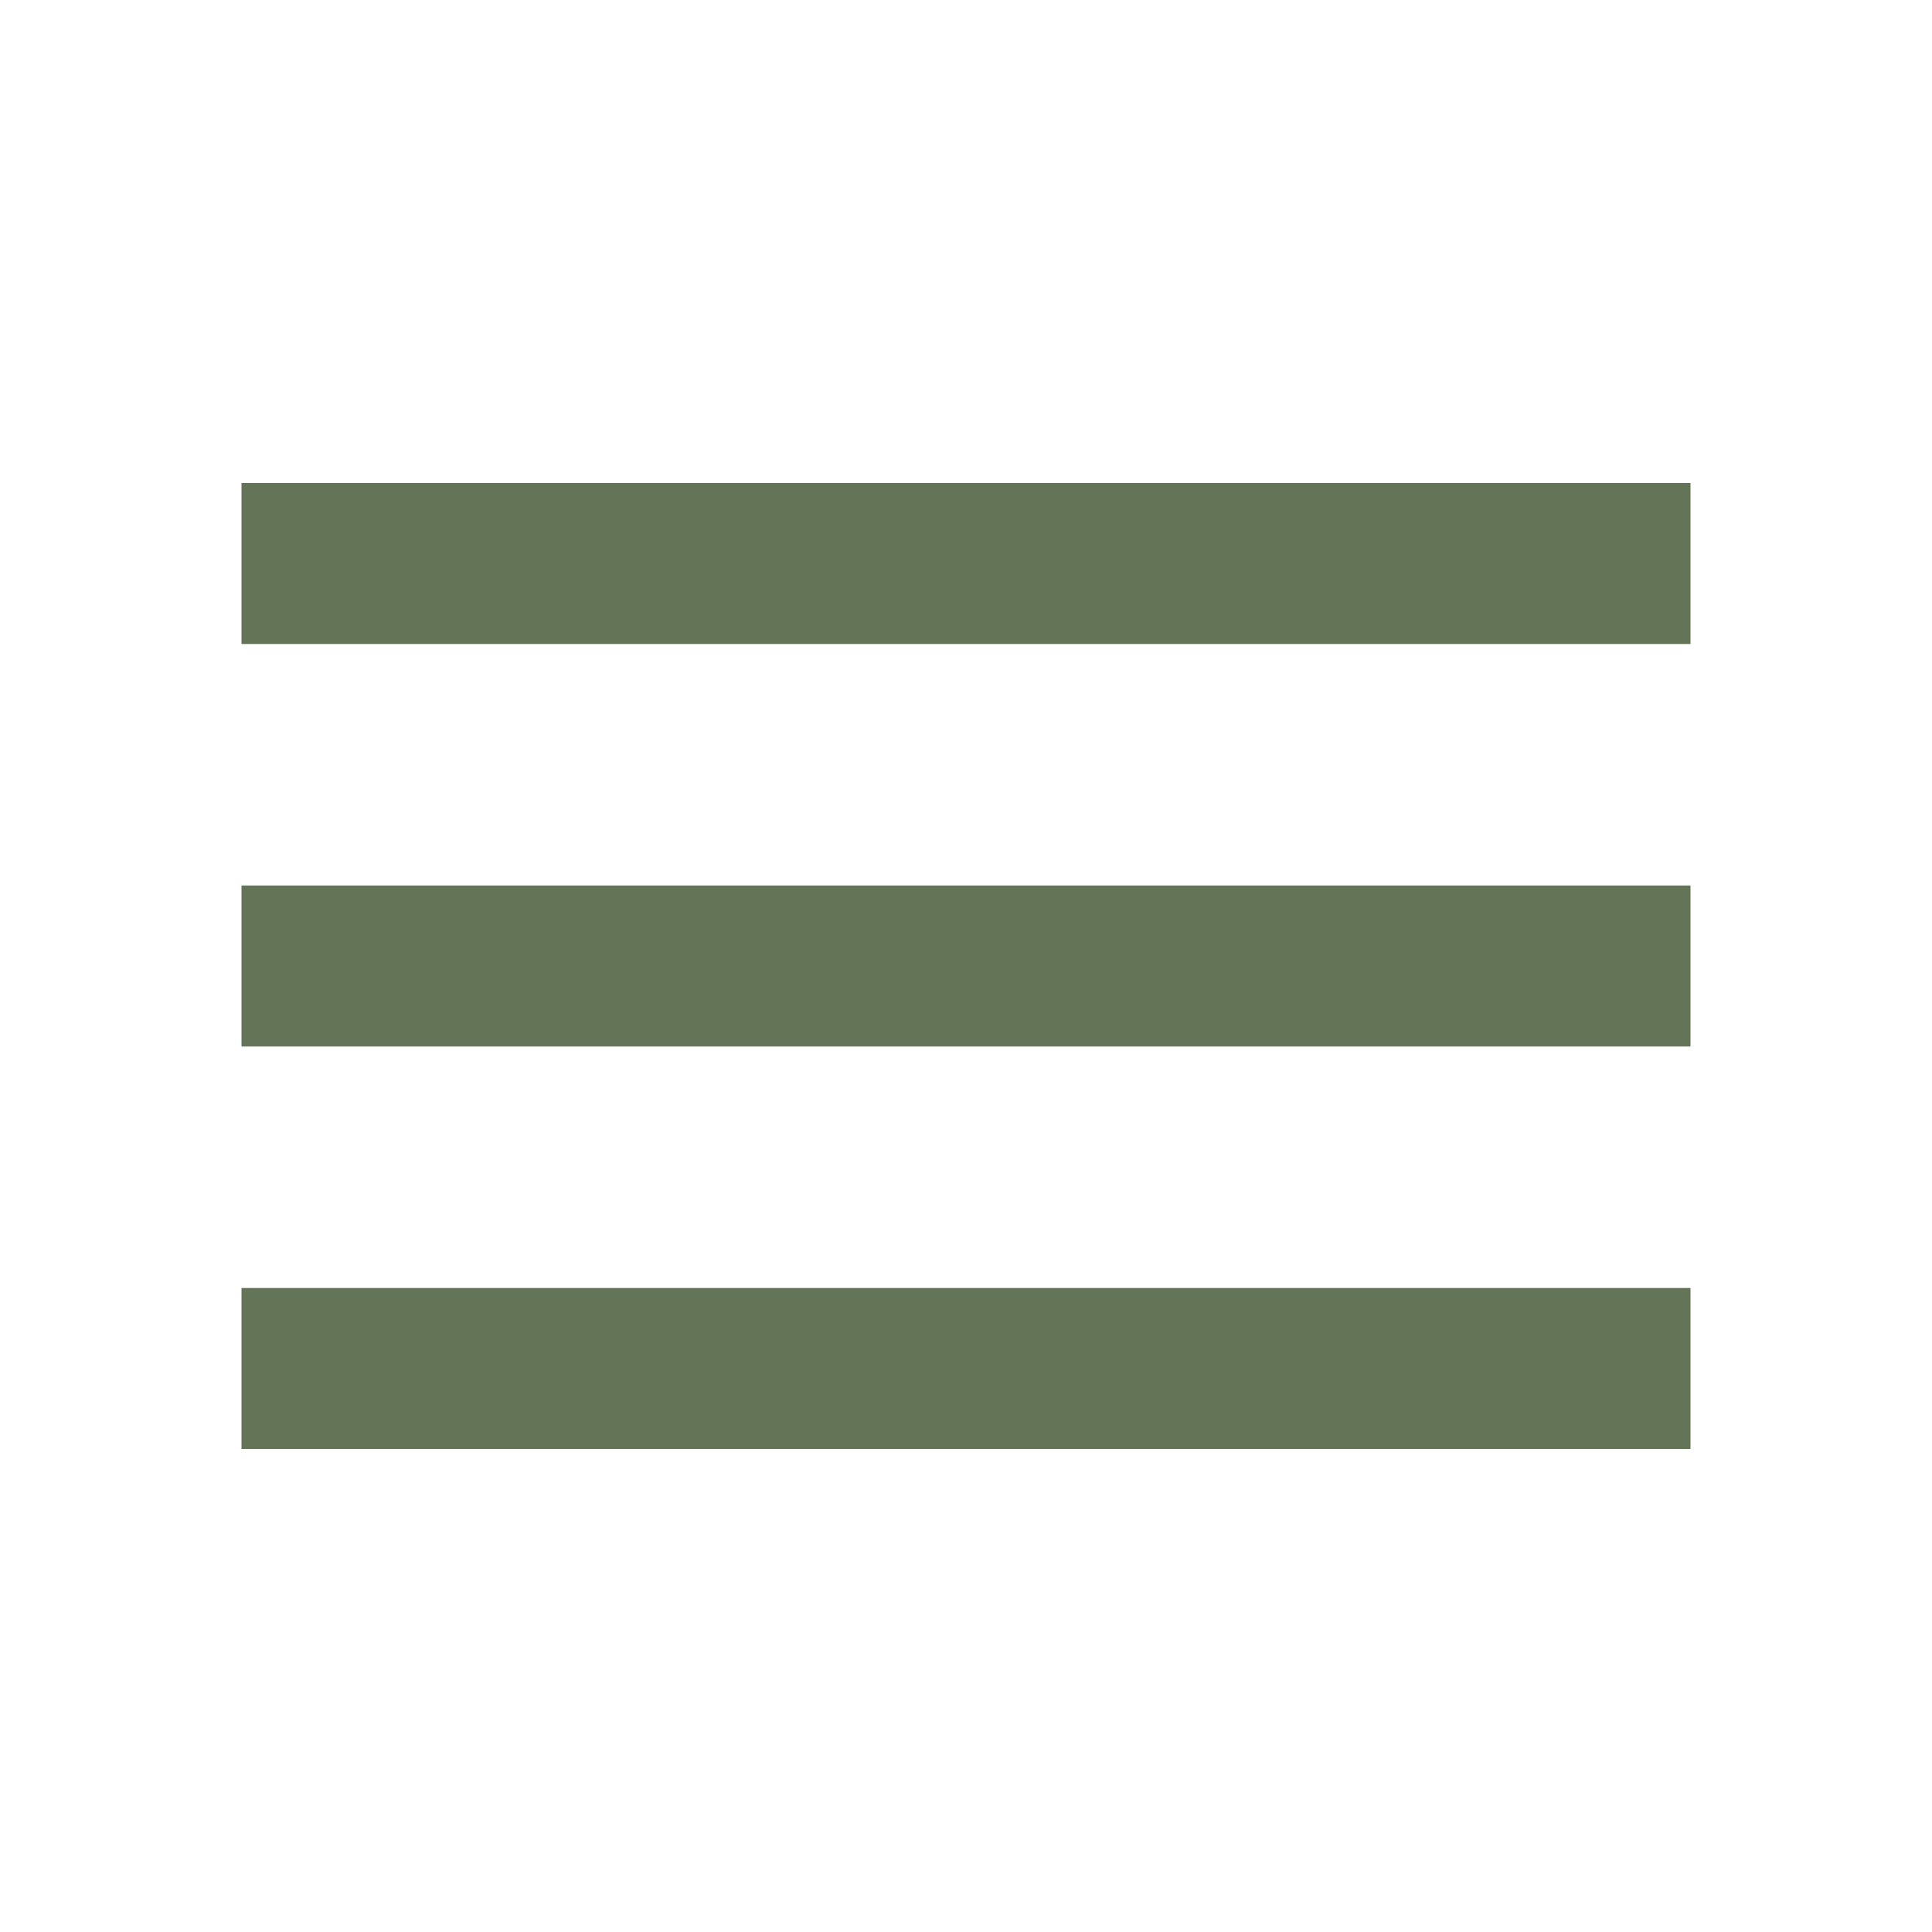
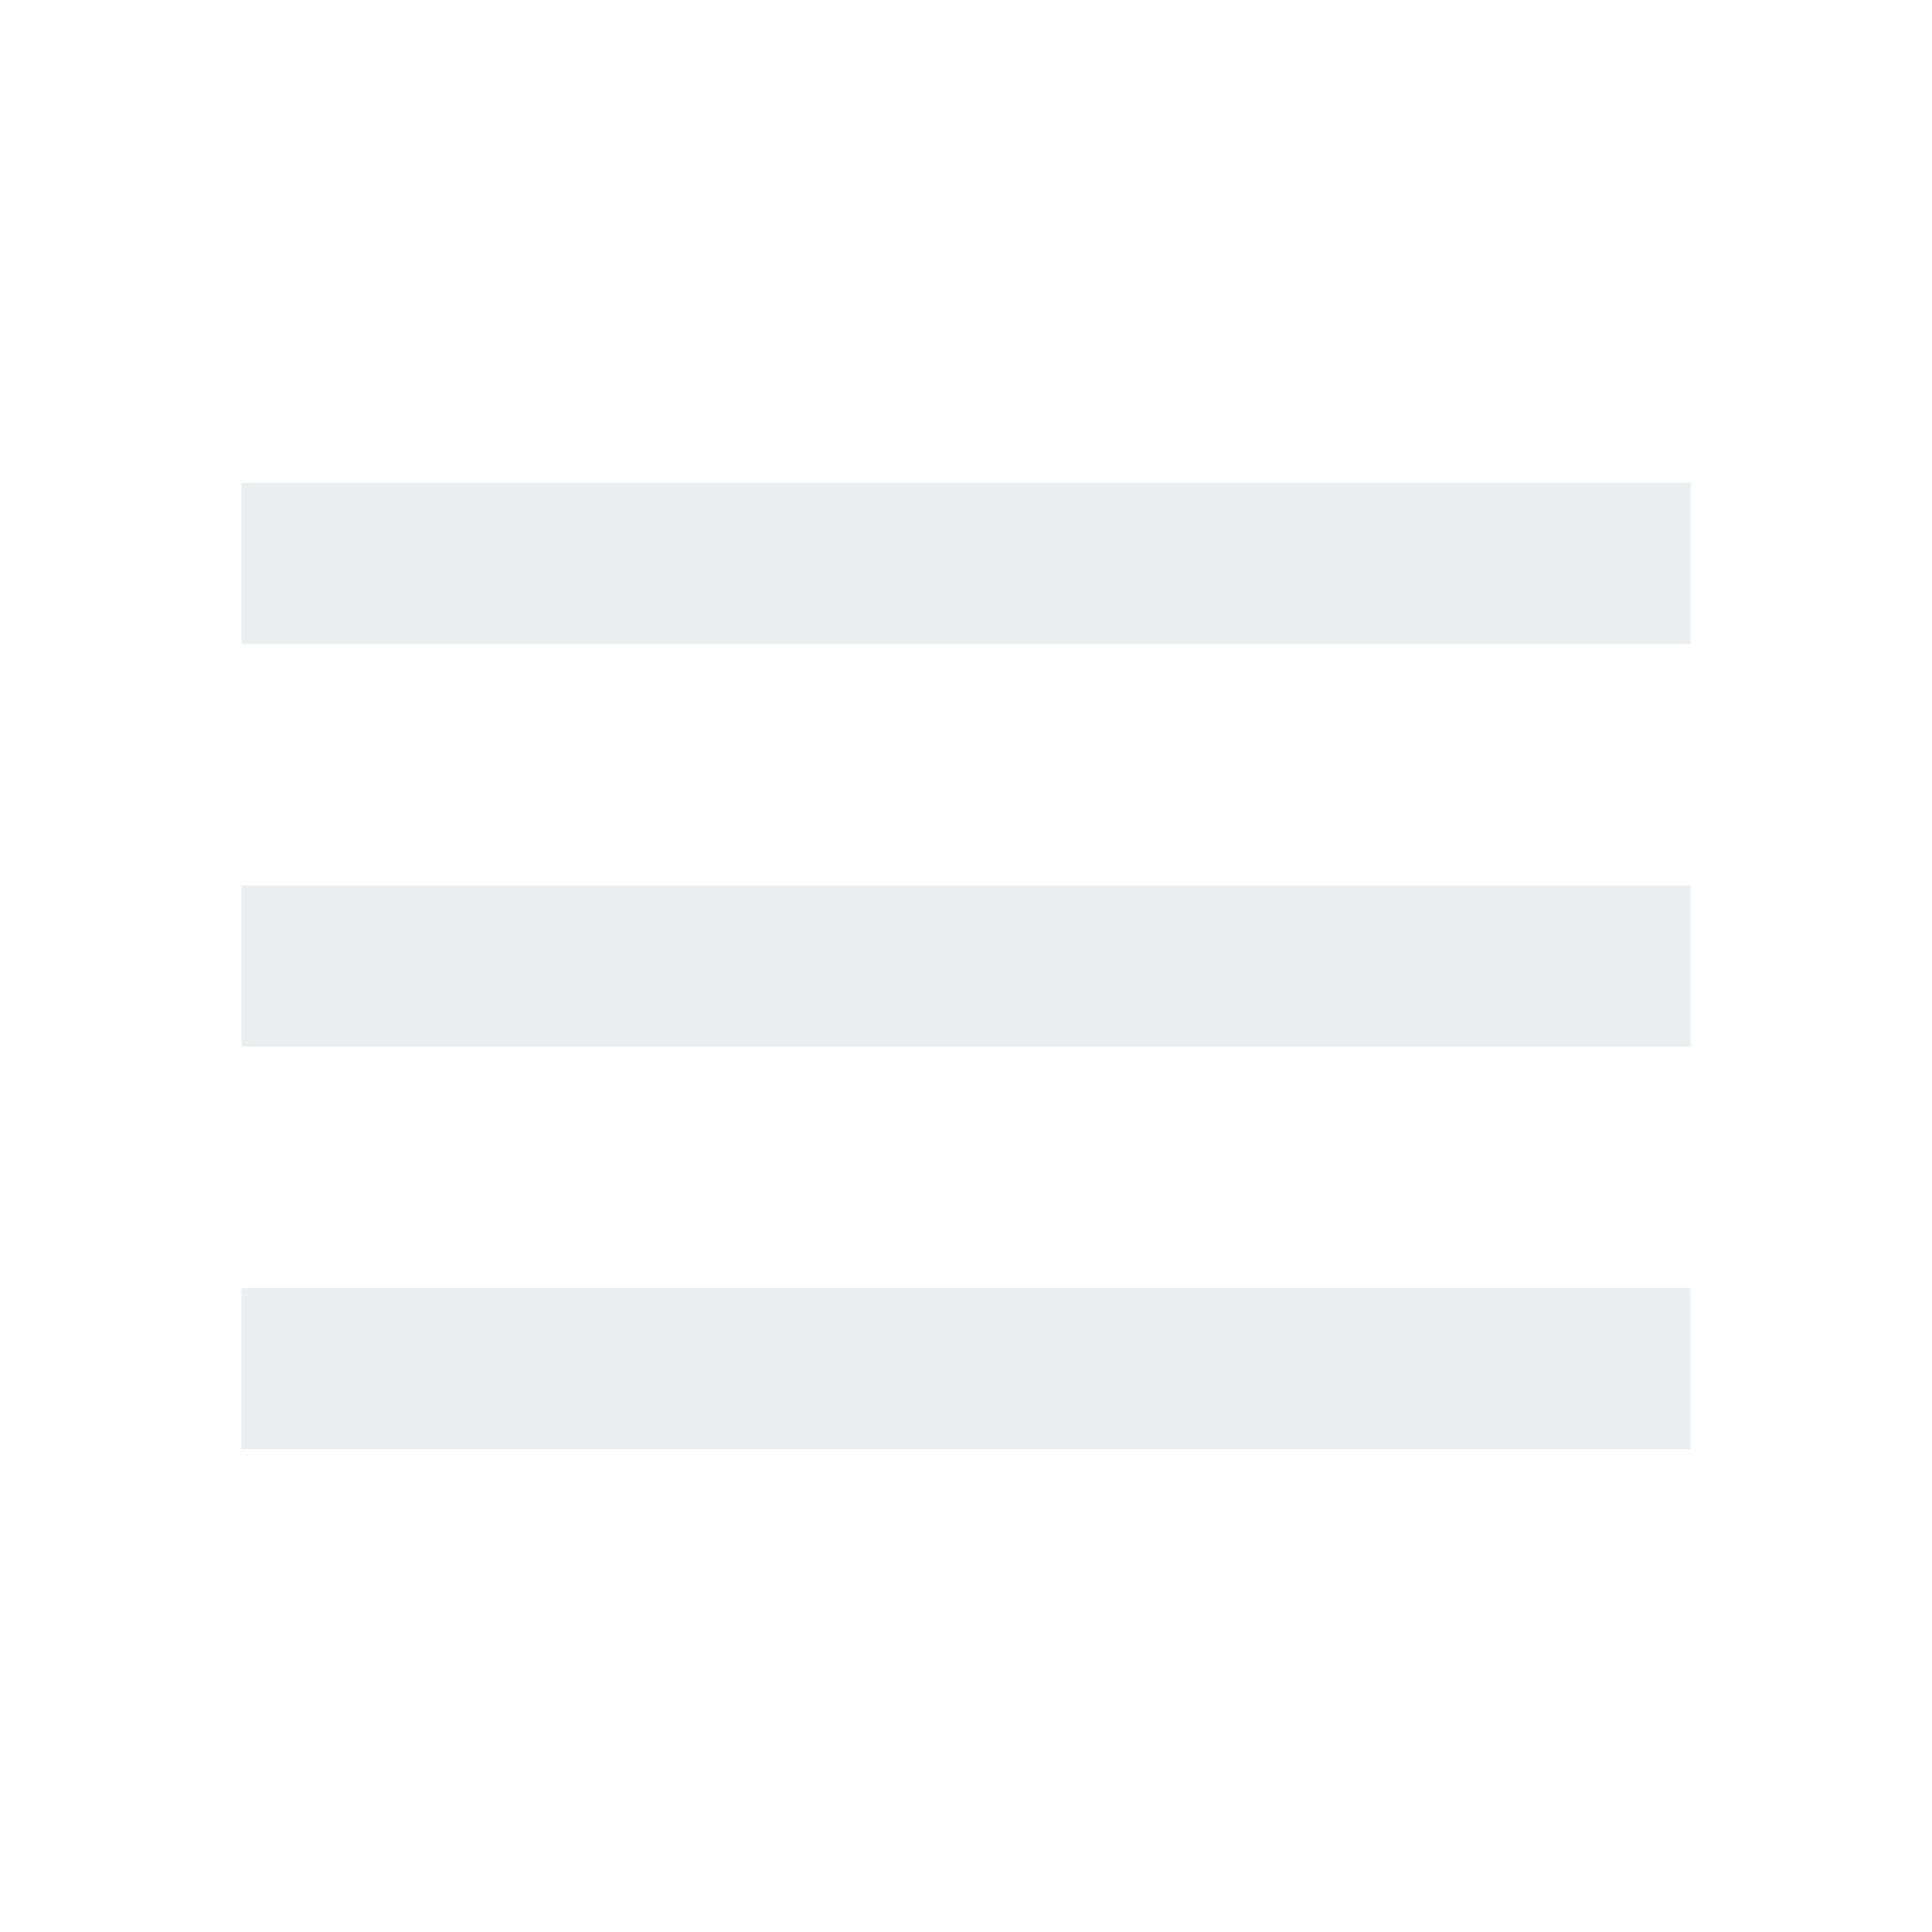
- <svg xmlns="http://www.w3.org/2000/svg" height="24px" viewBox="0 -960 960 960" width="24px" fill="#647557">
+ <svg xmlns="http://www.w3.org/2000/svg" height="24px" viewBox="0 -960 960 960" width="24px" fill="#ecedee">
  <path d="M120-240v-80h720v80H120Zm0-200v-80h720v80H120Zm0-200v-80h720v80H120Z" />
</svg>
